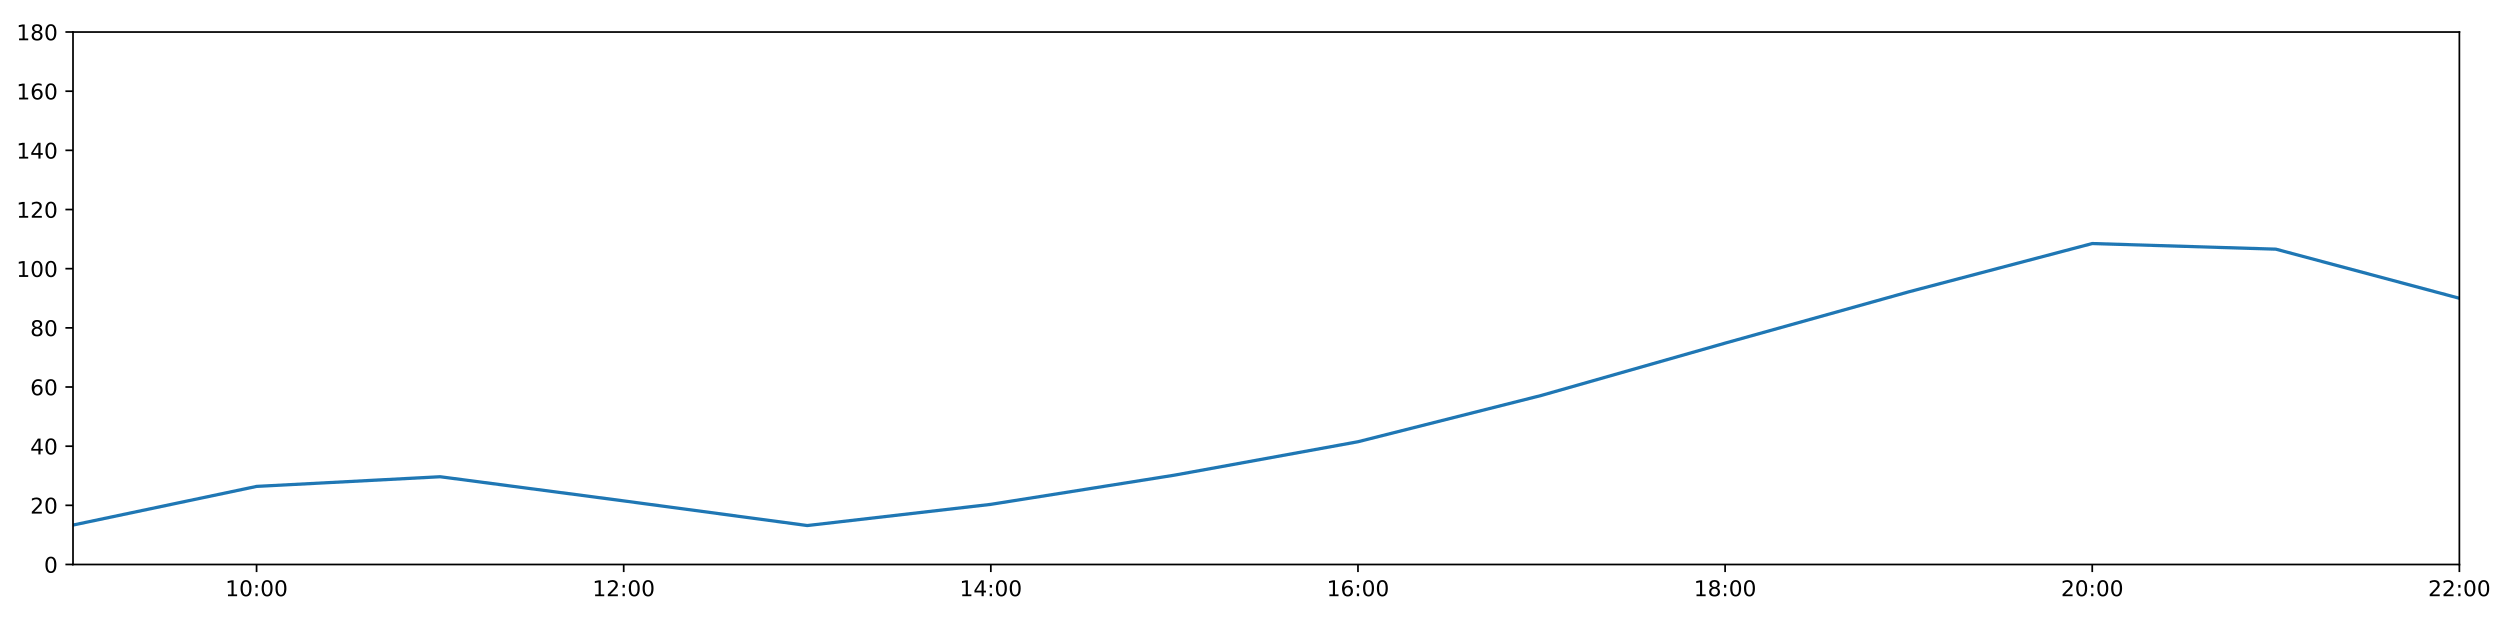
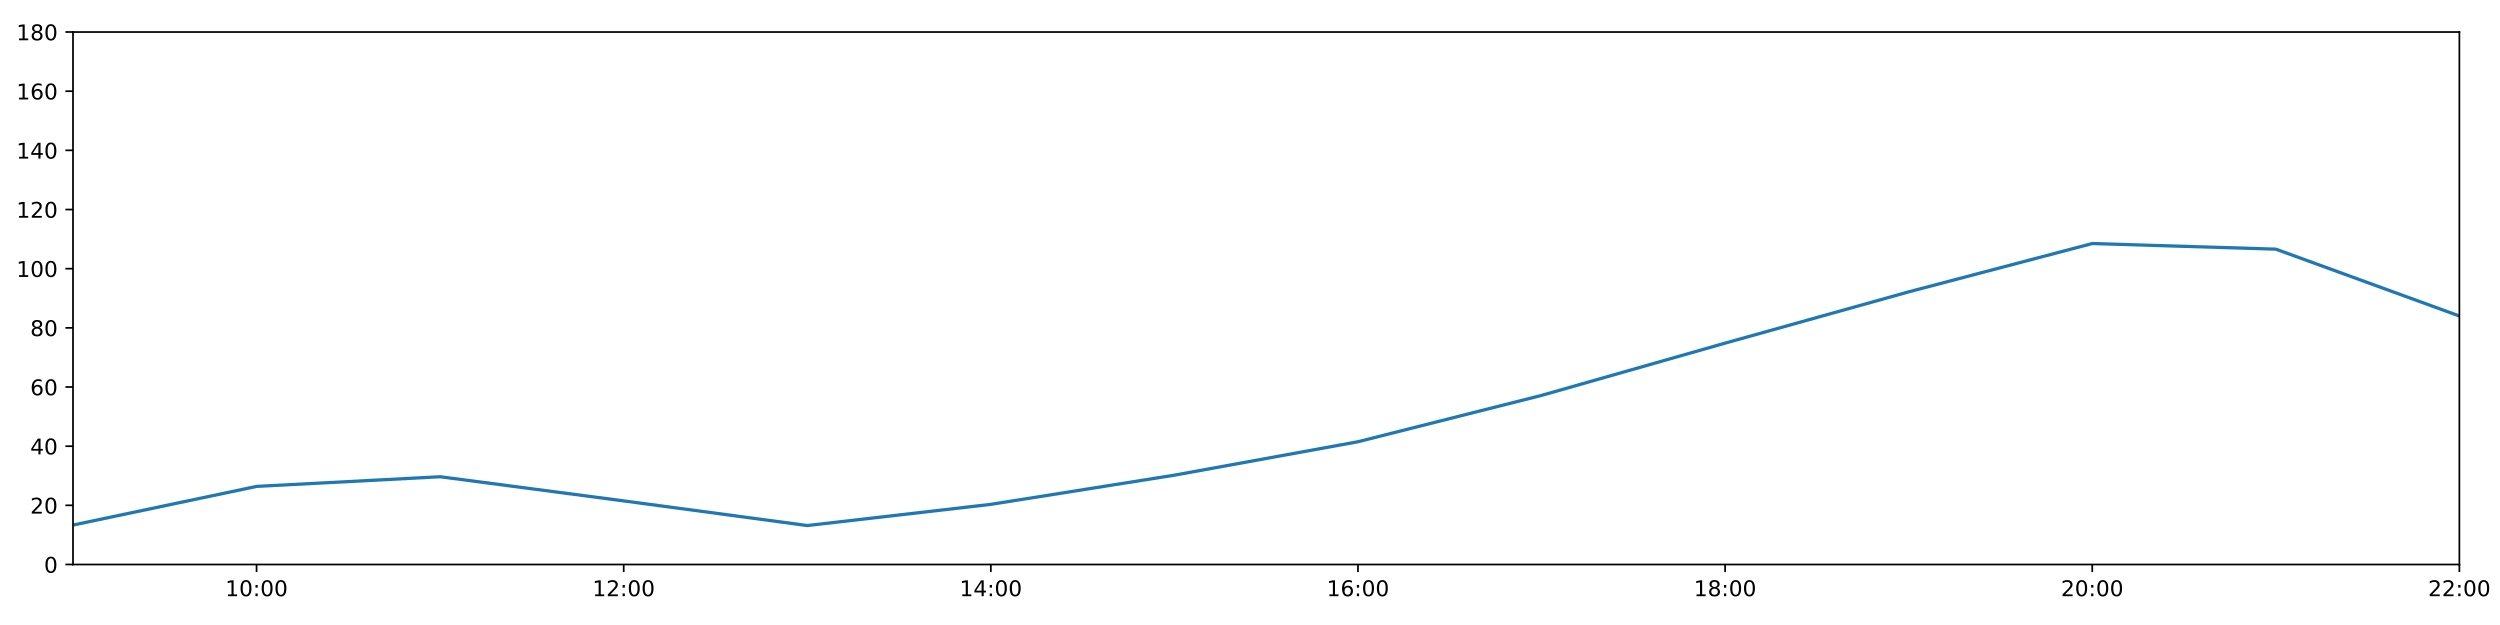
<svg xmlns="http://www.w3.org/2000/svg" xmlns:xlink="http://www.w3.org/1999/xlink" height="288pt" version="1.1" viewBox="0 0 1152 288" width="1152pt">
  <defs>
    <style type="text/css">
*{stroke-linecap:butt;stroke-linejoin:round;}
  </style>
  </defs>
  <g id="figure_1">
    <g id="patch_1">
      <path d="M 0 288  L 1152 288  L 1152 0  L 0 0  z " style="fill:#ffffff;" />
    </g>
    <g id="axes_1">
      <g id="patch_2">
        <path d="M 33.64 260.12  L 1133.28 260.12  L 1133.28 14.76  L 33.64 14.76  z " style="fill:#ffffff;" />
      </g>
      <g id="matplotlib.axis_1">
        <g id="xtick_1">
          <g id="line2d_1">
            <defs>
-               <path d="M 0 0  L 0 3.5  " id="mebaf9f5a58" style="stroke:#000000;stroke-width:0.8;" />
-             </defs>
-             <g>
-               <use style="stroke:#000000;stroke-width:0.8;" x="118.228" xlink:href="#mebaf9f5a58" y="260.12" />
+               <path d="M 0 0  L 0 3.5  " id="m4e4471a42d" style="stroke:#000000;stroke-width:0.8;" />
+             </defs>
+             <g>
+               <use style="stroke:#000000;stroke-width:0.8;" x="118.228" xlink:href="#m4e4471a42d" y="260.12" />
            </g>
          </g>
          <g id="text_1">
            <defs>
              <path d="M 12.406 8.297  L 28.516 8.297  L 28.516 63.922  L 10.984 60.406  L 10.984 69.391  L 28.422 72.906  L 38.281 72.906  L 38.281 8.297  L 54.391 8.297  L 54.391 0  L 12.406 0  z " id="DejaVuSans-49" />
              <path d="M 31.781 66.406  Q 24.172 66.406 20.328 58.906  Q 16.5 51.422 16.5 36.375  Q 16.5 21.391 20.328 13.891  Q 24.172 6.391 31.781 6.391  Q 39.453 6.391 43.281 13.891  Q 47.125 21.391 47.125 36.375  Q 47.125 51.422 43.281 58.906  Q 39.453 66.406 31.781 66.406  z M 31.781 74.219  Q 44.047 74.219 50.516 64.516  Q 56.984 54.828 56.984 36.375  Q 56.984 17.969 50.516 8.266  Q 44.047 -1.422 31.781 -1.422  Q 19.531 -1.422 13.062 8.266  Q 6.594 17.969 6.594 36.375  Q 6.594 54.828 13.062 64.516  Q 19.531 74.219 31.781 74.219  z " id="DejaVuSans-48" />
              <path d="M 11.719 12.406  L 22.016 12.406  L 22.016 0  L 11.719 0  z M 11.719 51.703  L 22.016 51.703  L 22.016 39.312  L 11.719 39.312  z " id="DejaVuSans-58" />
            </defs>
            <g transform="translate(103.8183 274.7184)scale(0.1 -0.1)">
              <use xlink:href="#DejaVuSans-49" />
              <use x="63.623" xlink:href="#DejaVuSans-48" />
              <use x="127.246" xlink:href="#DejaVuSans-58" />
              <use x="160.938" xlink:href="#DejaVuSans-48" />
              <use x="224.561" xlink:href="#DejaVuSans-48" />
            </g>
          </g>
        </g>
        <g id="xtick_2">
          <g id="line2d_2">
            <g>
-               <use style="stroke:#000000;stroke-width:0.8;" x="287.403" xlink:href="#mebaf9f5a58" y="260.12" />
+               <use style="stroke:#000000;stroke-width:0.8;" x="287.403" xlink:href="#m4e4471a42d" y="260.12" />
            </g>
          </g>
          <g id="text_2">
            <defs>
              <path d="M 19.188 8.297  L 53.609 8.297  L 53.609 0  L 7.328 0  L 7.328 8.297  Q 12.938 14.109 22.625 23.891  Q 32.328 33.688 34.812 36.531  Q 39.547 41.844 41.422 45.531  Q 43.312 49.219 43.312 52.781  Q 43.312 58.594 39.234 62.25  Q 35.156 65.922 28.609 65.922  Q 23.969 65.922 18.812 64.312  Q 13.672 62.703 7.812 59.422  L 7.812 69.391  Q 13.766 71.781 18.938 73  Q 24.125 74.219 28.422 74.219  Q 39.75 74.219 46.484 68.547  Q 53.219 62.891 53.219 53.422  Q 53.219 48.922 51.531 44.891  Q 49.859 40.875 45.406 35.406  Q 44.188 33.984 37.641 27.219  Q 31.109 20.453 19.188 8.297  z " id="DejaVuSans-50" />
            </defs>
            <g transform="translate(272.9937 274.7184)scale(0.1 -0.1)">
              <use xlink:href="#DejaVuSans-49" />
              <use x="63.623" xlink:href="#DejaVuSans-50" />
              <use x="127.246" xlink:href="#DejaVuSans-58" />
              <use x="160.938" xlink:href="#DejaVuSans-48" />
              <use x="224.561" xlink:href="#DejaVuSans-48" />
            </g>
          </g>
        </g>
        <g id="xtick_3">
          <g id="line2d_3">
            <g>
-               <use style="stroke:#000000;stroke-width:0.8;" x="456.578" xlink:href="#mebaf9f5a58" y="260.12" />
+               <use style="stroke:#000000;stroke-width:0.8;" x="456.578" xlink:href="#m4e4471a42d" y="260.12" />
            </g>
          </g>
          <g id="text_3">
            <defs>
              <path d="M 37.797 64.312  L 12.891 25.391  L 37.797 25.391  z M 35.203 72.906  L 47.609 72.906  L 47.609 25.391  L 58.016 25.391  L 58.016 17.188  L 47.609 17.188  L 47.609 0  L 37.797 0  L 37.797 17.188  L 4.891 17.188  L 4.891 26.703  z " id="DejaVuSans-52" />
            </defs>
            <g transform="translate(442.1691 274.7184)scale(0.1 -0.1)">
              <use xlink:href="#DejaVuSans-49" />
              <use x="63.623" xlink:href="#DejaVuSans-52" />
              <use x="127.246" xlink:href="#DejaVuSans-58" />
              <use x="160.938" xlink:href="#DejaVuSans-48" />
              <use x="224.561" xlink:href="#DejaVuSans-48" />
            </g>
          </g>
        </g>
        <g id="xtick_4">
          <g id="line2d_4">
            <g>
-               <use style="stroke:#000000;stroke-width:0.8;" x="625.754" xlink:href="#mebaf9f5a58" y="260.12" />
+               <use style="stroke:#000000;stroke-width:0.8;" x="625.754" xlink:href="#m4e4471a42d" y="260.12" />
            </g>
          </g>
          <g id="text_4">
            <defs>
              <path d="M 33.016 40.375  Q 26.375 40.375 22.484 35.828  Q 18.609 31.297 18.609 23.391  Q 18.609 15.531 22.484 10.953  Q 26.375 6.391 33.016 6.391  Q 39.656 6.391 43.531 10.953  Q 47.406 15.531 47.406 23.391  Q 47.406 31.297 43.531 35.828  Q 39.656 40.375 33.016 40.375  z M 52.594 71.297  L 52.594 62.312  Q 48.875 64.062 45.094 64.984  Q 41.312 65.922 37.594 65.922  Q 27.828 65.922 22.672 59.328  Q 17.531 52.734 16.797 39.406  Q 19.672 43.656 24.016 45.922  Q 28.375 48.188 33.594 48.188  Q 44.578 48.188 50.953 41.516  Q 57.328 34.859 57.328 23.391  Q 57.328 12.156 50.688 5.359  Q 44.047 -1.422 33.016 -1.422  Q 20.359 -1.422 13.672 8.266  Q 6.984 17.969 6.984 36.375  Q 6.984 53.656 15.188 63.938  Q 23.391 74.219 37.203 74.219  Q 40.922 74.219 44.703 73.484  Q 48.484 72.75 52.594 71.297  z " id="DejaVuSans-54" />
            </defs>
            <g transform="translate(611.3445 274.7184)scale(0.1 -0.1)">
              <use xlink:href="#DejaVuSans-49" />
              <use x="63.623" xlink:href="#DejaVuSans-54" />
              <use x="127.246" xlink:href="#DejaVuSans-58" />
              <use x="160.938" xlink:href="#DejaVuSans-48" />
              <use x="224.561" xlink:href="#DejaVuSans-48" />
            </g>
          </g>
        </g>
        <g id="xtick_5">
          <g id="line2d_5">
            <g>
-               <use style="stroke:#000000;stroke-width:0.8;" x="794.929" xlink:href="#mebaf9f5a58" y="260.12" />
+               <use style="stroke:#000000;stroke-width:0.8;" x="794.929" xlink:href="#m4e4471a42d" y="260.12" />
            </g>
          </g>
          <g id="text_5">
            <defs>
              <path d="M 31.781 34.625  Q 24.75 34.625 20.719 30.859  Q 16.703 27.094 16.703 20.516  Q 16.703 13.922 20.719 10.156  Q 24.75 6.391 31.781 6.391  Q 38.812 6.391 42.859 10.172  Q 46.922 13.969 46.922 20.516  Q 46.922 27.094 42.891 30.859  Q 38.875 34.625 31.781 34.625  z M 21.922 38.812  Q 15.578 40.375 12.031 44.719  Q 8.5 49.078 8.5 55.328  Q 8.5 64.062 14.719 69.141  Q 20.953 74.219 31.781 74.219  Q 42.672 74.219 48.875 69.141  Q 55.078 64.062 55.078 55.328  Q 55.078 49.078 51.531 44.719  Q 48 40.375 41.703 38.812  Q 48.828 37.156 52.797 32.312  Q 56.781 27.484 56.781 20.516  Q 56.781 9.906 50.312 4.234  Q 43.844 -1.422 31.781 -1.422  Q 19.734 -1.422 13.25 4.234  Q 6.781 9.906 6.781 20.516  Q 6.781 27.484 10.781 32.312  Q 14.797 37.156 21.922 38.812  z M 18.312 54.391  Q 18.312 48.734 21.844 45.562  Q 25.391 42.391 31.781 42.391  Q 38.141 42.391 41.719 45.562  Q 45.312 48.734 45.312 54.391  Q 45.312 60.062 41.719 63.234  Q 38.141 66.406 31.781 66.406  Q 25.391 66.406 21.844 63.234  Q 18.312 60.062 18.312 54.391  z " id="DejaVuSans-56" />
            </defs>
            <g transform="translate(780.5199 274.7184)scale(0.1 -0.1)">
              <use xlink:href="#DejaVuSans-49" />
              <use x="63.623" xlink:href="#DejaVuSans-56" />
              <use x="127.246" xlink:href="#DejaVuSans-58" />
              <use x="160.938" xlink:href="#DejaVuSans-48" />
              <use x="224.561" xlink:href="#DejaVuSans-48" />
            </g>
          </g>
        </g>
        <g id="xtick_6">
          <g id="line2d_6">
            <g>
-               <use style="stroke:#000000;stroke-width:0.8;" x="964.105" xlink:href="#mebaf9f5a58" y="260.12" />
+               <use style="stroke:#000000;stroke-width:0.8;" x="964.105" xlink:href="#m4e4471a42d" y="260.12" />
            </g>
          </g>
          <g id="text_6">
            <g transform="translate(949.6952 274.7184)scale(0.1 -0.1)">
              <use xlink:href="#DejaVuSans-50" />
              <use x="63.623" xlink:href="#DejaVuSans-48" />
              <use x="127.246" xlink:href="#DejaVuSans-58" />
              <use x="160.938" xlink:href="#DejaVuSans-48" />
              <use x="224.561" xlink:href="#DejaVuSans-48" />
            </g>
          </g>
        </g>
        <g id="xtick_7">
          <g id="line2d_7">
            <g>
-               <use style="stroke:#000000;stroke-width:0.8;" x="1133.28" xlink:href="#mebaf9f5a58" y="260.12" />
+               <use style="stroke:#000000;stroke-width:0.8;" x="1133.28" xlink:href="#m4e4471a42d" y="260.12" />
            </g>
          </g>
          <g id="text_7">
            <g transform="translate(1118.871 274.7184)scale(0.1 -0.1)">
              <use xlink:href="#DejaVuSans-50" />
              <use x="63.623" xlink:href="#DejaVuSans-50" />
              <use x="127.246" xlink:href="#DejaVuSans-58" />
              <use x="160.938" xlink:href="#DejaVuSans-48" />
              <use x="224.561" xlink:href="#DejaVuSans-48" />
            </g>
          </g>
        </g>
      </g>
      <g id="matplotlib.axis_2">
        <g id="ytick_1">
          <g id="line2d_8">
            <defs>
-               <path d="M 0 0  L -3.5 0  " id="maa0a76d728" style="stroke:#000000;stroke-width:0.8;" />
-             </defs>
-             <g>
-               <use style="stroke:#000000;stroke-width:0.8;" x="33.64" xlink:href="#maa0a76d728" y="260.12" />
+               <path d="M 0 0  L -3.5 0  " id="m5750ea4d0c" style="stroke:#000000;stroke-width:0.8;" />
+             </defs>
+             <g>
+               <use style="stroke:#000000;stroke-width:0.8;" x="33.64" xlink:href="#m5750ea4d0c" y="260.12" />
            </g>
          </g>
          <g id="text_8">
            <g transform="translate(20.2775 263.9192)scale(0.1 -0.1)">
              <use xlink:href="#DejaVuSans-48" />
            </g>
          </g>
        </g>
        <g id="ytick_2">
          <g id="line2d_9">
            <g>
-               <use style="stroke:#000000;stroke-width:0.8;" x="33.64" xlink:href="#maa0a76d728" y="232.858" />
+               <use style="stroke:#000000;stroke-width:0.8;" x="33.64" xlink:href="#m5750ea4d0c" y="232.858" />
            </g>
          </g>
          <g id="text_9">
            <g transform="translate(13.915 236.657)scale(0.1 -0.1)">
              <use xlink:href="#DejaVuSans-50" />
              <use x="63.623" xlink:href="#DejaVuSans-48" />
            </g>
          </g>
        </g>
        <g id="ytick_3">
          <g id="line2d_10">
            <g>
-               <use style="stroke:#000000;stroke-width:0.8;" x="33.64" xlink:href="#maa0a76d728" y="205.596" />
+               <use style="stroke:#000000;stroke-width:0.8;" x="33.64" xlink:href="#m5750ea4d0c" y="205.596" />
            </g>
          </g>
          <g id="text_10">
            <g transform="translate(13.915 209.3948)scale(0.1 -0.1)">
              <use xlink:href="#DejaVuSans-52" />
              <use x="63.623" xlink:href="#DejaVuSans-48" />
            </g>
          </g>
        </g>
        <g id="ytick_4">
          <g id="line2d_11">
            <g>
-               <use style="stroke:#000000;stroke-width:0.8;" x="33.64" xlink:href="#maa0a76d728" y="178.333" />
+               <use style="stroke:#000000;stroke-width:0.8;" x="33.64" xlink:href="#m5750ea4d0c" y="178.333" />
            </g>
          </g>
          <g id="text_11">
            <g transform="translate(13.915 182.1326)scale(0.1 -0.1)">
              <use xlink:href="#DejaVuSans-54" />
              <use x="63.623" xlink:href="#DejaVuSans-48" />
            </g>
          </g>
        </g>
        <g id="ytick_5">
          <g id="line2d_12">
            <g>
-               <use style="stroke:#000000;stroke-width:0.8;" x="33.64" xlink:href="#maa0a76d728" y="151.071" />
+               <use style="stroke:#000000;stroke-width:0.8;" x="33.64" xlink:href="#m5750ea4d0c" y="151.071" />
            </g>
          </g>
          <g id="text_12">
            <g transform="translate(13.915 154.8703)scale(0.1 -0.1)">
              <use xlink:href="#DejaVuSans-56" />
              <use x="63.623" xlink:href="#DejaVuSans-48" />
            </g>
          </g>
        </g>
        <g id="ytick_6">
          <g id="line2d_13">
            <g>
-               <use style="stroke:#000000;stroke-width:0.8;" x="33.64" xlink:href="#maa0a76d728" y="123.809" />
+               <use style="stroke:#000000;stroke-width:0.8;" x="33.64" xlink:href="#m5750ea4d0c" y="123.809" />
            </g>
          </g>
          <g id="text_13">
            <g transform="translate(7.5525 127.6081)scale(0.1 -0.1)">
              <use xlink:href="#DejaVuSans-49" />
              <use x="63.623" xlink:href="#DejaVuSans-48" />
              <use x="127.246" xlink:href="#DejaVuSans-48" />
            </g>
          </g>
        </g>
        <g id="ytick_7">
          <g id="line2d_14">
            <g>
-               <use style="stroke:#000000;stroke-width:0.8;" x="33.64" xlink:href="#maa0a76d728" y="96.547" />
+               <use style="stroke:#000000;stroke-width:0.8;" x="33.64" xlink:href="#m5750ea4d0c" y="96.547" />
            </g>
          </g>
          <g id="text_14">
            <g transform="translate(7.5525 100.3459)scale(0.1 -0.1)">
              <use xlink:href="#DejaVuSans-49" />
              <use x="63.623" xlink:href="#DejaVuSans-50" />
              <use x="127.246" xlink:href="#DejaVuSans-48" />
            </g>
          </g>
        </g>
        <g id="ytick_8">
          <g id="line2d_15">
            <g>
-               <use style="stroke:#000000;stroke-width:0.8;" x="33.64" xlink:href="#maa0a76d728" y="69.284" />
+               <use style="stroke:#000000;stroke-width:0.8;" x="33.64" xlink:href="#m5750ea4d0c" y="69.284" />
            </g>
          </g>
          <g id="text_15">
            <g transform="translate(7.5525 73.08366)scale(0.1 -0.1)">
              <use xlink:href="#DejaVuSans-49" />
              <use x="63.623" xlink:href="#DejaVuSans-52" />
              <use x="127.246" xlink:href="#DejaVuSans-48" />
            </g>
          </g>
        </g>
        <g id="ytick_9">
          <g id="line2d_16">
            <g>
-               <use style="stroke:#000000;stroke-width:0.8;" x="33.64" xlink:href="#maa0a76d728" y="42.022" />
+               <use style="stroke:#000000;stroke-width:0.8;" x="33.64" xlink:href="#m5750ea4d0c" y="42.022" />
            </g>
          </g>
          <g id="text_16">
            <g transform="translate(7.5525 45.82144)scale(0.1 -0.1)">
              <use xlink:href="#DejaVuSans-49" />
              <use x="63.623" xlink:href="#DejaVuSans-54" />
              <use x="127.246" xlink:href="#DejaVuSans-48" />
            </g>
          </g>
        </g>
        <g id="ytick_10">
          <g id="line2d_17">
            <g>
-               <use style="stroke:#000000;stroke-width:0.8;" x="33.64" xlink:href="#maa0a76d728" y="14.76" />
+               <use style="stroke:#000000;stroke-width:0.8;" x="33.64" xlink:href="#m5750ea4d0c" y="14.76" />
            </g>
          </g>
          <g id="text_17">
            <g transform="translate(7.5525 18.55922)scale(0.1 -0.1)">
              <use xlink:href="#DejaVuSans-49" />
              <use x="63.623" xlink:href="#DejaVuSans-56" />
              <use x="127.246" xlink:href="#DejaVuSans-48" />
            </g>
          </g>
        </g>
      </g>
      <g id="line2d_18">
-         <path clip-path="url(#p1d42a42fbb)" d="M 33.64 241.945  L 118.228 224.134  L 202.815 219.681  L 287.403 230.813  L 371.991 242.172  L 456.578 232.403  L 541.166 218.954  L 625.754 203.551  L 710.342 182.195  L 794.929 158.114  L 879.517 134.487  L 964.105 112.222  L 1048.692 114.812  L 1133.28 137.44  " style="fill:none;stroke:#1f77b4;stroke-linecap:square;stroke-width:1.5;" />
+         <path clip-path="url(#p57a5d1787a)" d="M 33.64 241.945  L 118.228 224.134  L 202.815 219.681  L 287.403 230.813  L 371.991 242.172  L 456.578 232.403  L 541.166 218.954  L 625.754 203.551  L 710.342 182.195  L 794.929 158.114  L 879.517 134.487  L 964.105 112.222  L 1048.692 114.812  L 1133.28 145.619  " style="fill:none;stroke:#1f77b4;stroke-linecap:square;stroke-width:1.5;" />
      </g>
      <g id="patch_3">
        <path d="M 33.64 260.12  L 33.64 14.76  " style="fill:none;stroke:#000000;stroke-linecap:square;stroke-linejoin:miter;stroke-width:0.8;" />
      </g>
      <g id="patch_4">
        <path d="M 1133.28 260.12  L 1133.28 14.76  " style="fill:none;stroke:#000000;stroke-linecap:square;stroke-linejoin:miter;stroke-width:0.8;" />
      </g>
      <g id="patch_5">
        <path d="M 33.64 260.12  L 1133.28 260.12  " style="fill:none;stroke:#000000;stroke-linecap:square;stroke-linejoin:miter;stroke-width:0.8;" />
      </g>
      <g id="patch_6">
        <path d="M 33.64 14.76  L 1133.28 14.76  " style="fill:none;stroke:#000000;stroke-linecap:square;stroke-linejoin:miter;stroke-width:0.8;" />
      </g>
    </g>
  </g>
  <defs>
-     <clipPath id="p1d42a42fbb">
+     <clipPath id="p57a5d1787a">
      <rect height="245.36" width="1099.64" x="33.64" y="14.76" />
    </clipPath>
  </defs>
</svg>
